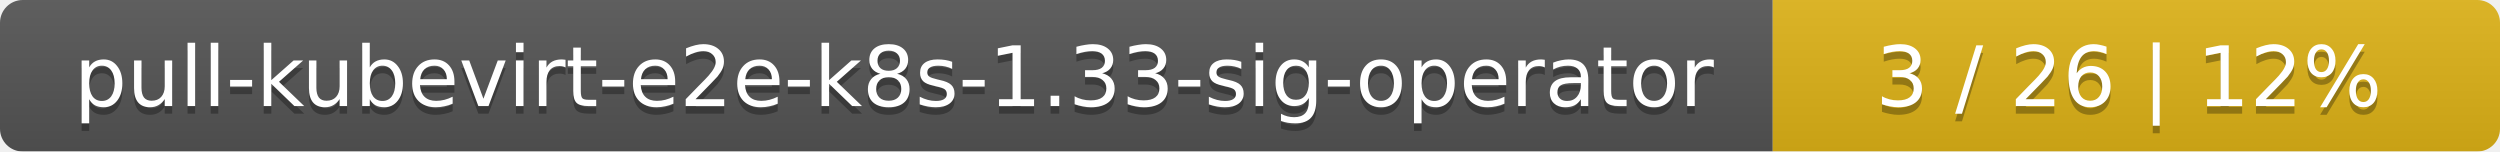
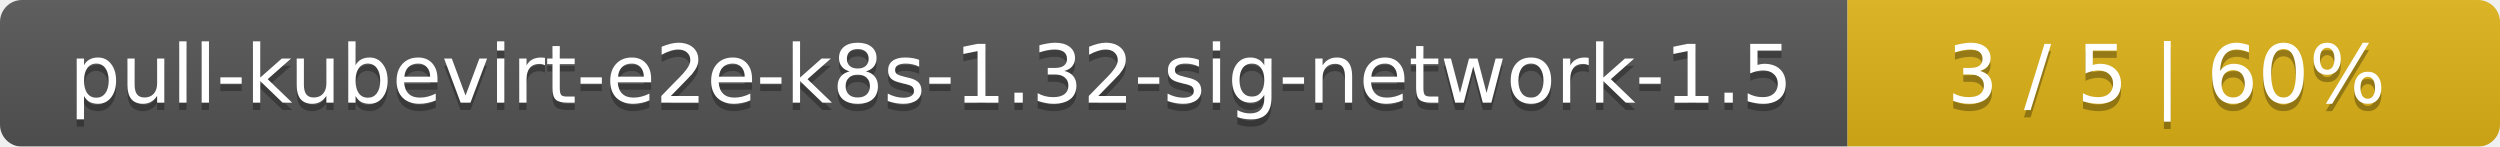
- <svg xmlns="http://www.w3.org/2000/svg" width="330" height="20">
+ <svg xmlns="http://www.w3.org/2000/svg" width="341" height="20">
  <linearGradient id="smooth" x2="0" y2="100%">
    <stop offset="0" stop-color="#bbb" stop-opacity=".1" />
    <stop offset="1" stop-opacity=".1" />
  </linearGradient>
  <mask id="round">
-     <rect width="330" height="20" rx="3" fill="#fff" />
+     <rect width="341" height="20" rx="3" fill="#fff" />
  </mask>
  <g mask="url(#round)">
-     <rect width="234" height="20" fill="#555" />
-     <rect x="234" width="96" height="20" fill="#dfb317" />
-     <rect width="330" height="20" fill="url(#smooth)" />
+     <rect width="252" height="20" fill="#555" />
+     <rect x="252" width="89" height="20" fill="#dfb317" />
+     <rect width="341" height="20" fill="url(#smooth)" />
  </g>
  <g fill="#fff" text-anchor="middle" font-family="DejaVu Sans,Verdana,Geneva,sans-serif" font-size="11">
-     <text x="118" y="15" fill="#010101" fill-opacity=".3">pull-kubevirt-e2e-k8s-1.33-sig-operator</text>
-     <text x="118" y="14">pull-kubevirt-e2e-k8s-1.33-sig-operator</text>
-     <text x="281" y="15" fill="#010101" fill-opacity=".3">3 / 26    |    12%</text>
-     <text x="281" y="14">3 / 26    |    12%</text>
+     <text x="127" y="15" fill="#010101" fill-opacity=".3">pull-kubevirt-e2e-k8s-1.32-sig-network-1.5</text>
+     <text x="127" y="14">pull-kubevirt-e2e-k8s-1.32-sig-network-1.5</text>
+     <text x="295.5" y="15" fill="#010101" fill-opacity=".3">3 / 5    |    60%</text>
+     <text x="295.5" y="14">3 / 5    |    60%</text>
  </g>
</svg>
